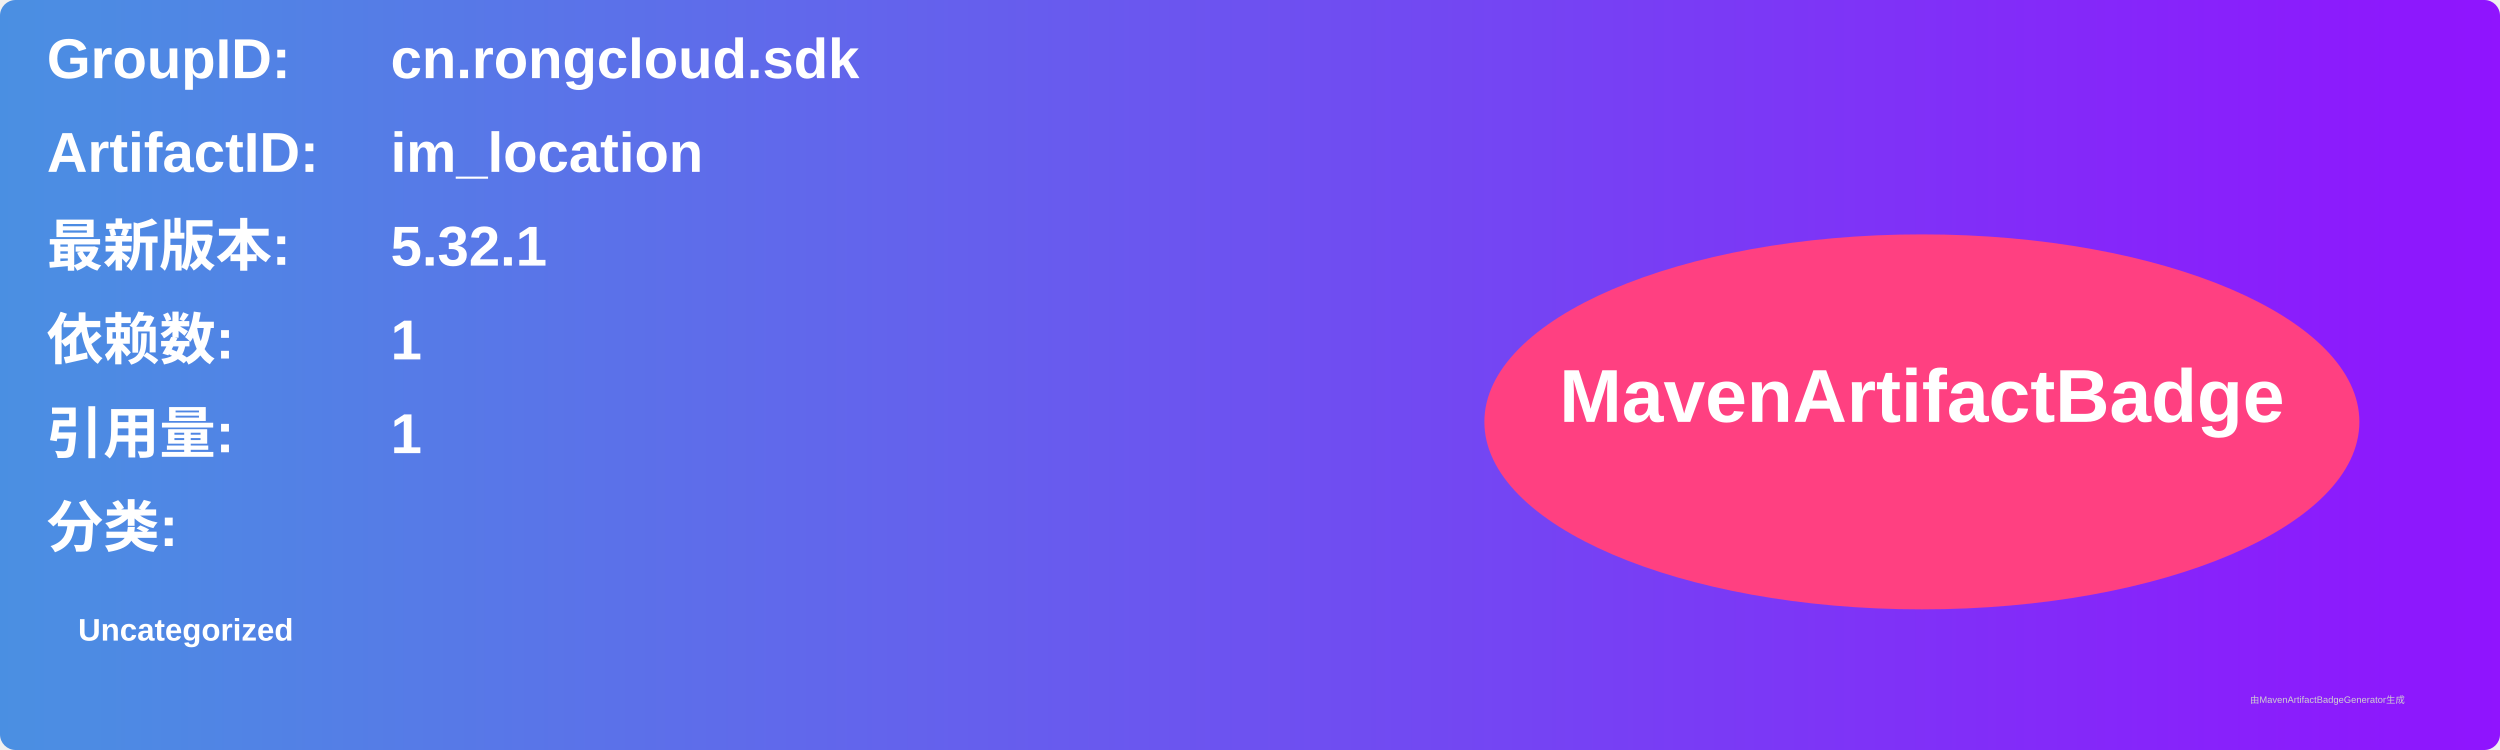
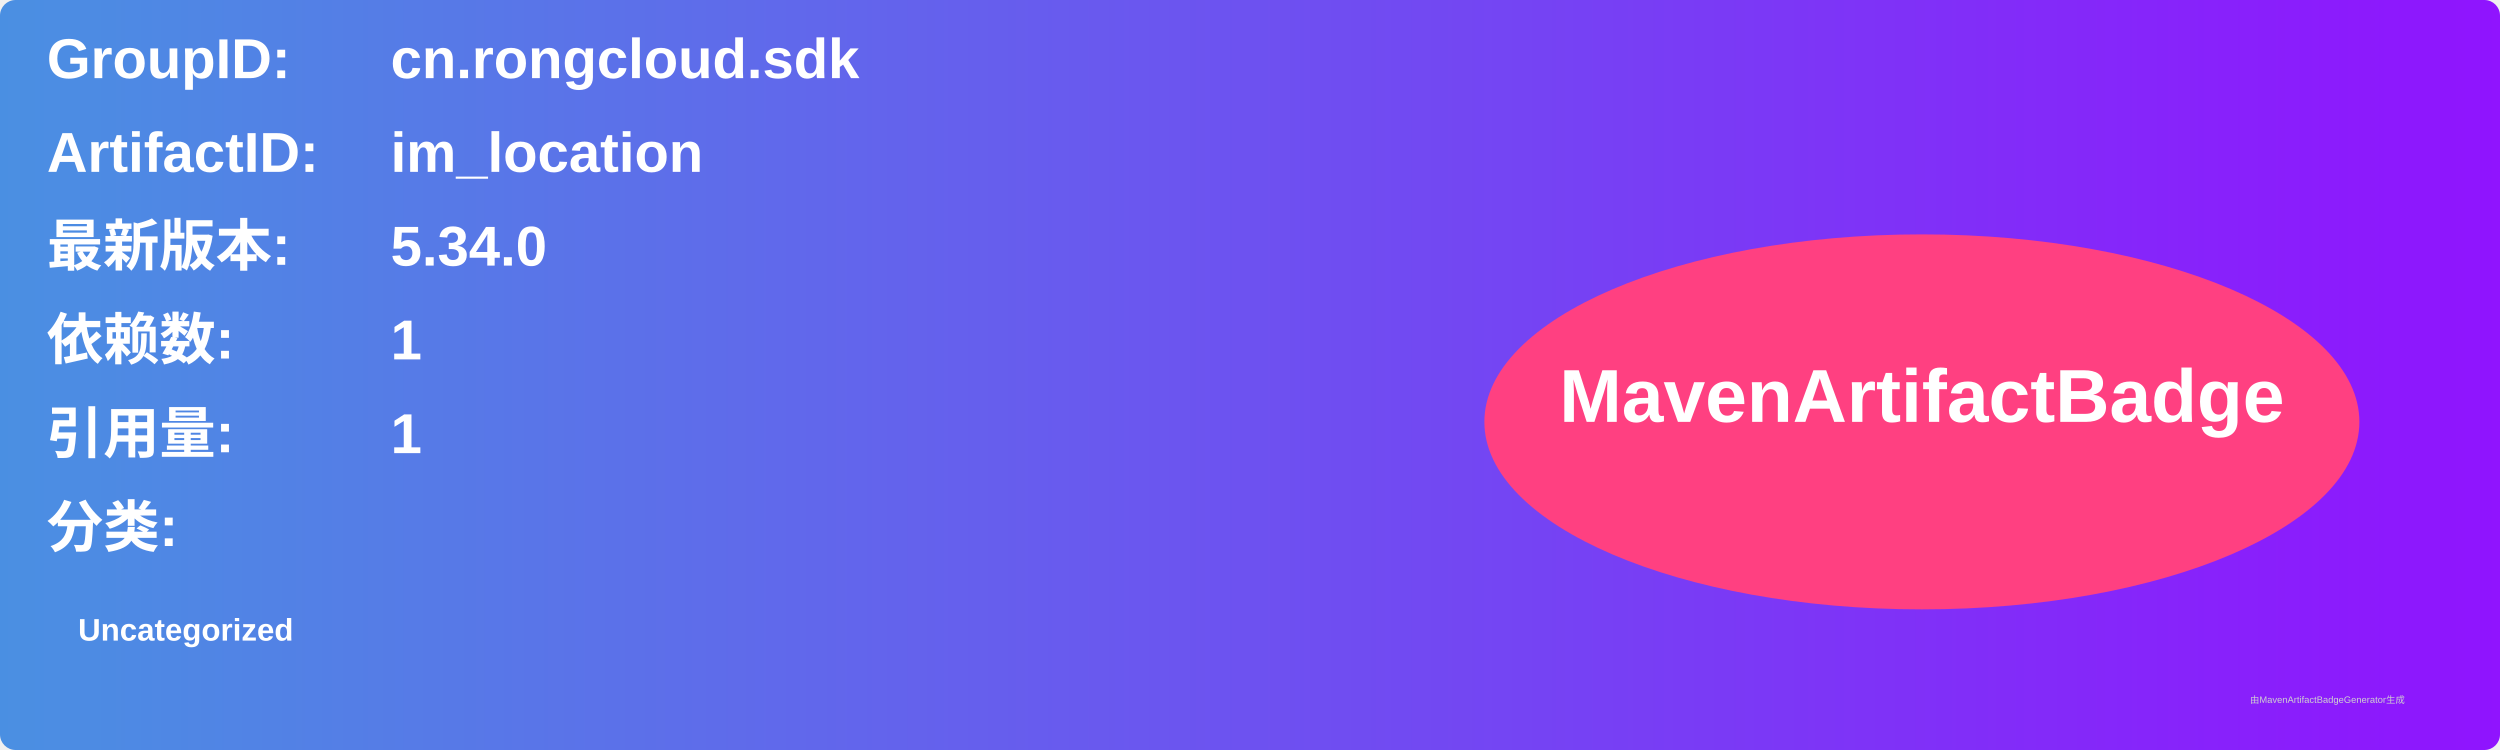
<svg xmlns="http://www.w3.org/2000/svg" width="800" height="240" viewBox="0 0 800 240">
  <linearGradient id="grad" x1="0%" y1="0%" x2="100%" y2="0%">
    <stop offset="0%" stop-color="#4a90e2" />
    <stop offset="100%" stop-color="#9013fe" />
  </linearGradient>
  <rect width="100%" height="100%" rx="5" ry="5" fill="url(#grad)" />
  <g transform="translate(15, 15)">
    <text x="0" y="10" font-family="Arial" font-size="18" fill="white" font-weight="bold" width="260">GroupID:</text>
    <text x="110" y="10" font-family="Arial" font-size="18" fill="white" font-weight="bold" width="460">cn.rongcloud.sdk</text>
    <text x="0" y="40" font-family="Arial" font-size="18" fill="white" font-weight="bold" width="260">ArtifactID:</text>
    <text x="110" y="40" font-family="Arial" font-size="18" fill="white" font-weight="bold" width="460">im_location</text>
    <text x="0" y="70" font-family="Arial" font-size="18" fill="white" font-weight="bold">最新版本:</text>
    <text x="110" y="70" font-family="Arial" font-size="18" fill="white" font-weight="bold">
-       <tspan font-weight="bold">5.32.1</tspan>
+       <tspan font-weight="bold">5.34.0</tspan>
    </text>
    <text x="0" y="100" font-family="Arial" font-size="18" fill="white" font-weight="bold">依赖数: </text>
    <text x="110" y="100" font-family="Arial" font-size="18" fill="white">
      <tspan font-weight="bold">1</tspan>
    </text>
    <text x="0" y="130" font-family="Arial" font-size="18" fill="white" font-weight="bold">引用量: </text>
    <text x="110" y="130" font-family="Arial" font-size="18" fill="white">
      <tspan font-weight="bold">1</tspan>
    </text>
    <text x="0" y="160" font-family="Arial" font-size="18" fill="white" font-weight="bold">分类:</text>
    <text x="10" y="190" font-family="Arial" font-size="10" fill="white">
      <tspan font-weight="bold">Uncategorized</tspan>
    </text>
    <ellipse cx="600" cy="120" rx="140" ry="60" fill="#ff4081" />
    <text x="600" y="120" text-anchor="middle" font-family="Arial" font-size="24" fill="white" font-weight="bold">MavenArtifactBadge</text>
  </g>
  <text x="720" y="225" font-family="Arial" font-size="3" fill="#d0d0d0">由MavenArtifactBadgeGenerator生成</text>
</svg>
